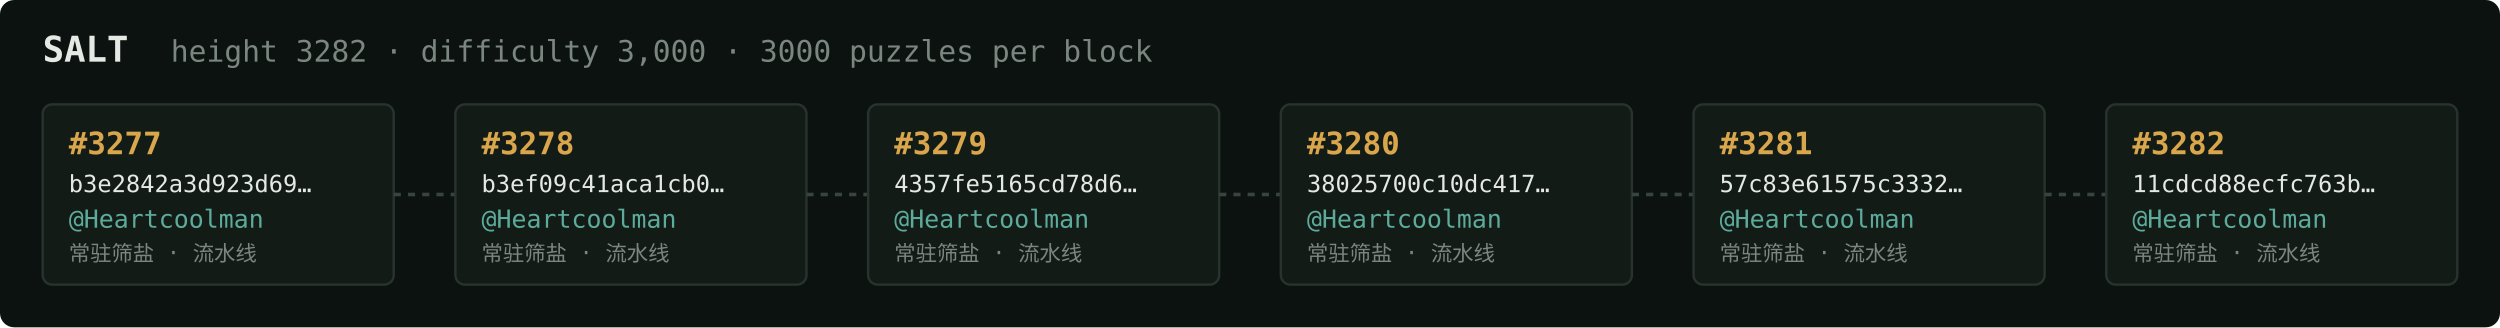
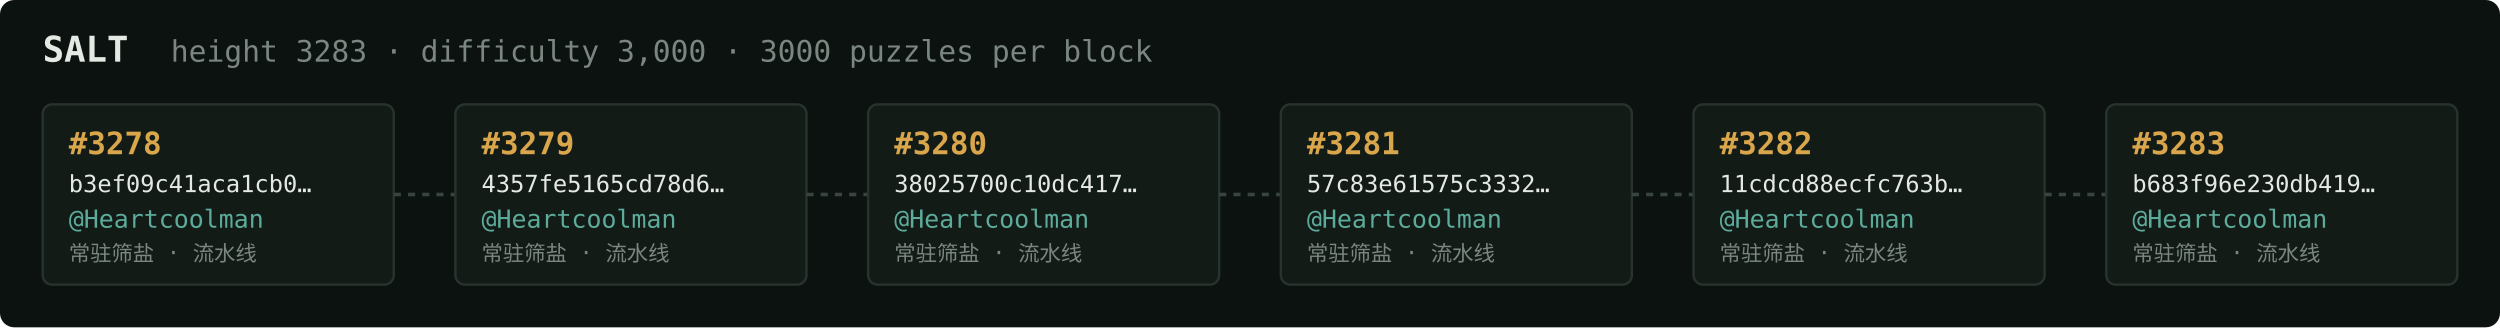
<svg xmlns="http://www.w3.org/2000/svg" width="1054" height="138" viewBox="0 0 1054 138" font-family="ui-monospace,SFMono-Regular,Menlo,monospace">
  <rect fill="#0c1210" width="1054" height="138" rx="6" />
  <text x="18" y="26" fill="#e5e9e3" font-size="15" font-weight="700">SALT</text>
-   <text x="72" y="26" fill="#7a867f" font-size="12.5">height 3282 · difficulty 3,000 · 3000 puzzles per block</text>
+   <text x="72" y="26" fill="#7a867f" font-size="12.5">height 3283 · difficulty 3,000 · 3000 puzzles per block</text>
  <rect x="18" y="44" width="148" height="76" rx="4" fill="#131b17" stroke="#28332e" stroke-width="1" />
-   <text x="29" y="65" fill="#d9a64c" font-size="13" font-weight="700">#3277</text>
-   <text x="29" y="81" fill="#e5e9e3" font-size="10">b3e2842a3d923d69…</text>
+   <text x="29" y="65" fill="#d9a64c" font-size="13" font-weight="700">#3278</text>
+   <text x="29" y="81" fill="#e5e9e3" font-size="10">b3ef09c41aca1cb0…</text>
  <text x="29" y="96" fill="#5cab9b" font-size="10.5">@Heartcoolman</text>
  <text x="29" y="110" fill="#7a867f" font-size="9">常驻筛盐 · 流水线</text>
  <line x1="166" y1="82.0" x2="192" y2="82.0" stroke="#38443e" stroke-width="1.5" stroke-dasharray="3 3" />
  <rect x="192" y="44" width="148" height="76" rx="4" fill="#131b17" stroke="#28332e" stroke-width="1" />
-   <text x="203" y="65" fill="#d9a64c" font-size="13" font-weight="700">#3278</text>
-   <text x="203" y="81" fill="#e5e9e3" font-size="10">b3ef09c41aca1cb0…</text>
+   <text x="203" y="65" fill="#d9a64c" font-size="13" font-weight="700">#3279</text>
+   <text x="203" y="81" fill="#e5e9e3" font-size="10">4357fe5165cd78d6…</text>
  <text x="203" y="96" fill="#5cab9b" font-size="10.5">@Heartcoolman</text>
  <text x="203" y="110" fill="#7a867f" font-size="9">常驻筛盐 · 流水线</text>
  <line x1="340" y1="82.0" x2="366" y2="82.0" stroke="#38443e" stroke-width="1.5" stroke-dasharray="3 3" />
  <rect x="366" y="44" width="148" height="76" rx="4" fill="#131b17" stroke="#28332e" stroke-width="1" />
-   <text x="377" y="65" fill="#d9a64c" font-size="13" font-weight="700">#3279</text>
-   <text x="377" y="81" fill="#e5e9e3" font-size="10">4357fe5165cd78d6…</text>
+   <text x="377" y="65" fill="#d9a64c" font-size="13" font-weight="700">#3280</text>
+   <text x="377" y="81" fill="#e5e9e3" font-size="10">38025700c10dc417…</text>
  <text x="377" y="96" fill="#5cab9b" font-size="10.5">@Heartcoolman</text>
  <text x="377" y="110" fill="#7a867f" font-size="9">常驻筛盐 · 流水线</text>
  <line x1="514" y1="82.0" x2="540" y2="82.0" stroke="#38443e" stroke-width="1.5" stroke-dasharray="3 3" />
  <rect x="540" y="44" width="148" height="76" rx="4" fill="#131b17" stroke="#28332e" stroke-width="1" />
-   <text x="551" y="65" fill="#d9a64c" font-size="13" font-weight="700">#3280</text>
-   <text x="551" y="81" fill="#e5e9e3" font-size="10">38025700c10dc417…</text>
+   <text x="551" y="65" fill="#d9a64c" font-size="13" font-weight="700">#3281</text>
+   <text x="551" y="81" fill="#e5e9e3" font-size="10">57c83e61575c3332…</text>
  <text x="551" y="96" fill="#5cab9b" font-size="10.5">@Heartcoolman</text>
  <text x="551" y="110" fill="#7a867f" font-size="9">常驻筛盐 · 流水线</text>
  <line x1="688" y1="82.0" x2="714" y2="82.0" stroke="#38443e" stroke-width="1.5" stroke-dasharray="3 3" />
  <rect x="714" y="44" width="148" height="76" rx="4" fill="#131b17" stroke="#28332e" stroke-width="1" />
-   <text x="725" y="65" fill="#d9a64c" font-size="13" font-weight="700">#3281</text>
-   <text x="725" y="81" fill="#e5e9e3" font-size="10">57c83e61575c3332…</text>
+   <text x="725" y="65" fill="#d9a64c" font-size="13" font-weight="700">#3282</text>
+   <text x="725" y="81" fill="#e5e9e3" font-size="10">11cdcd88ecfc763b…</text>
  <text x="725" y="96" fill="#5cab9b" font-size="10.5">@Heartcoolman</text>
  <text x="725" y="110" fill="#7a867f" font-size="9">常驻筛盐 · 流水线</text>
  <line x1="862" y1="82.0" x2="888" y2="82.0" stroke="#38443e" stroke-width="1.5" stroke-dasharray="3 3" />
  <rect x="888" y="44" width="148" height="76" rx="4" fill="#131b17" stroke="#28332e" stroke-width="1" />
-   <text x="899" y="65" fill="#d9a64c" font-size="13" font-weight="700">#3282</text>
-   <text x="899" y="81" fill="#e5e9e3" font-size="10">11cdcd88ecfc763b…</text>
+   <text x="899" y="65" fill="#d9a64c" font-size="13" font-weight="700">#3283</text>
+   <text x="899" y="81" fill="#e5e9e3" font-size="10">b683f96e230db419…</text>
  <text x="899" y="96" fill="#5cab9b" font-size="10.5">@Heartcoolman</text>
  <text x="899" y="110" fill="#7a867f" font-size="9">常驻筛盐 · 流水线</text>
</svg>
